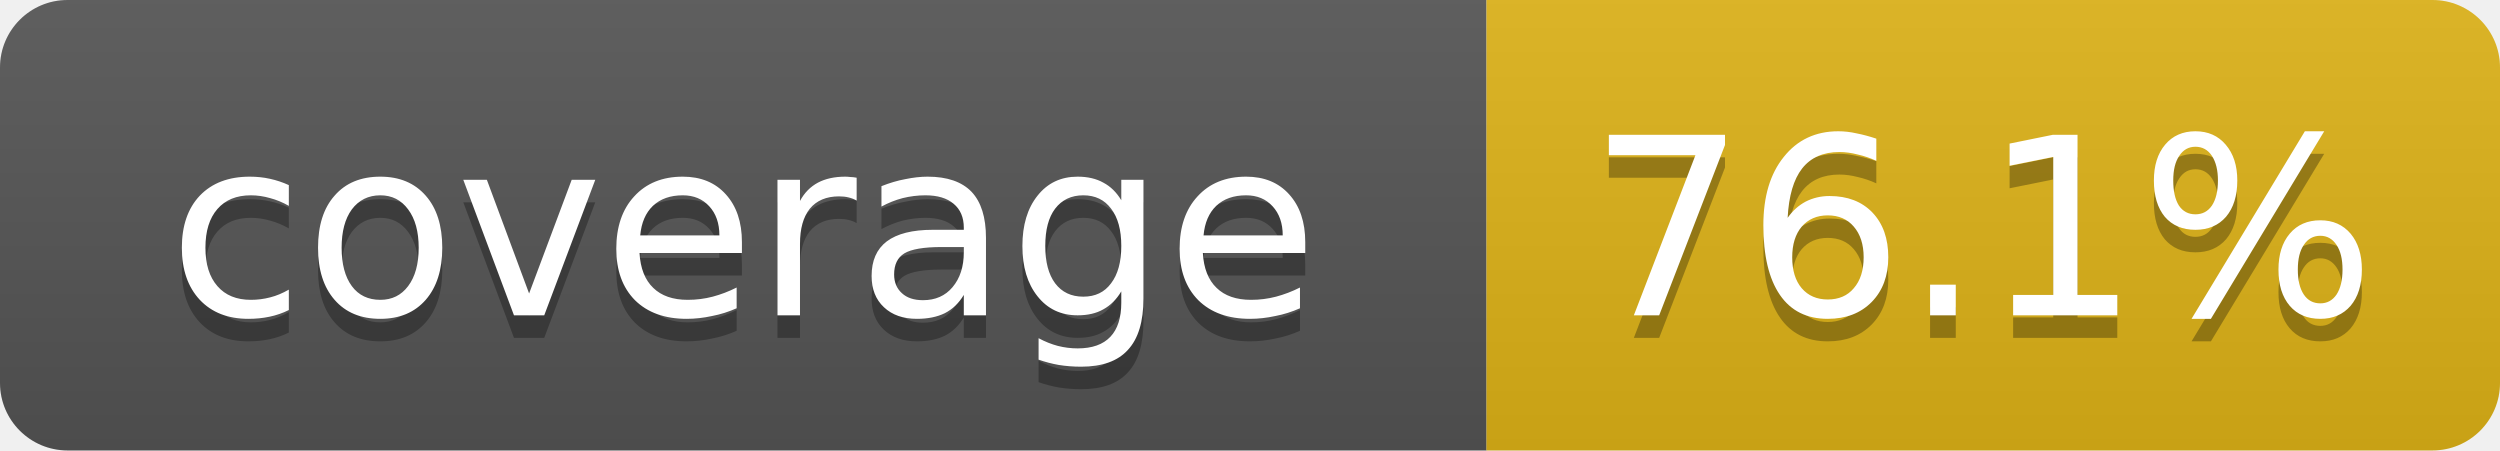
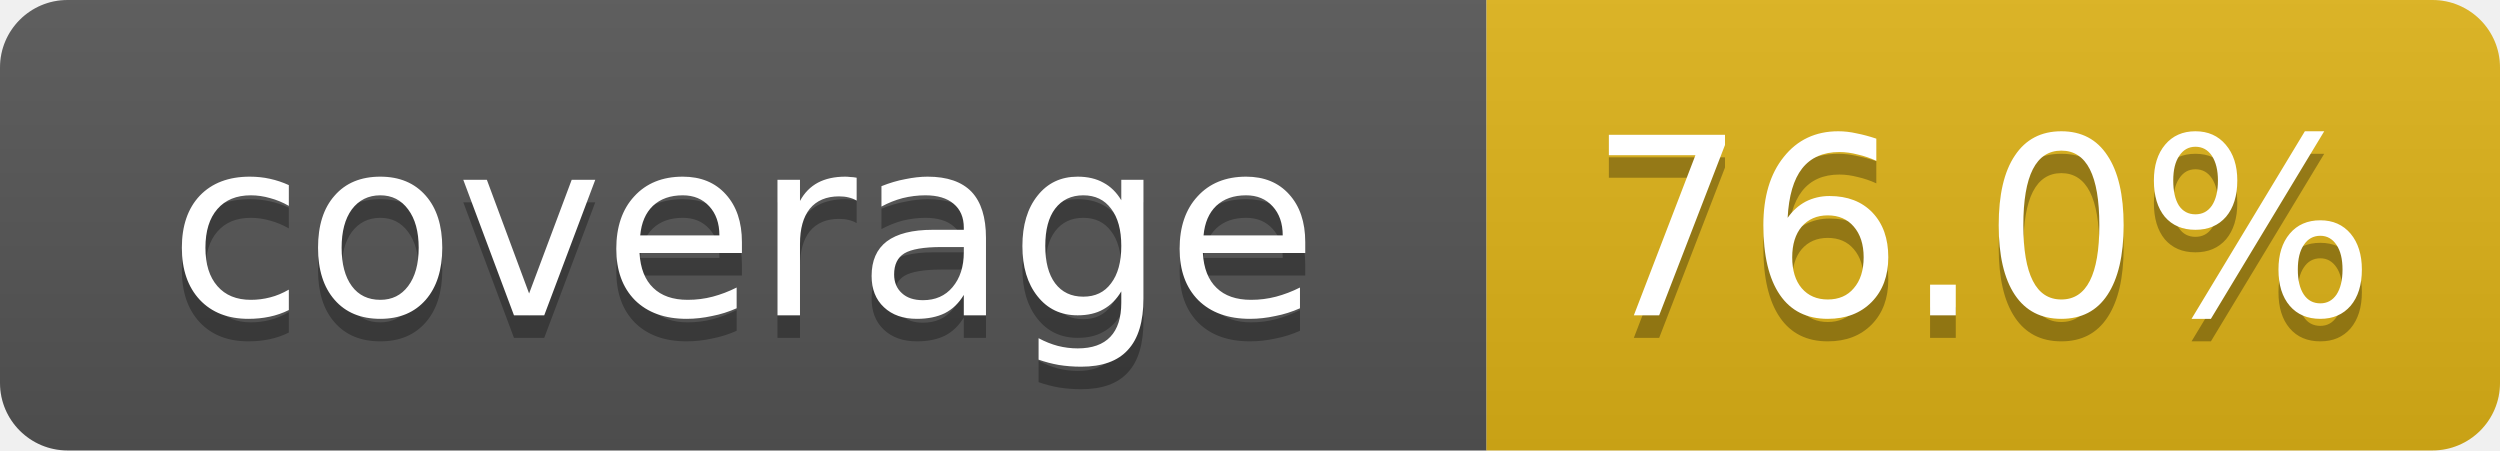
- <svg xmlns="http://www.w3.org/2000/svg" width="111" height="20" role="img" aria-label="coverage: 76.1%">
+ <svg xmlns="http://www.w3.org/2000/svg" width="111" height="20" role="img" aria-label="coverage: 76.0%">
  <linearGradient id="s" x2="0" y2="100%">
    <stop offset="0" stop-color="#bbb" stop-opacity=".1" />
    <stop offset="1" stop-opacity=".1" />
  </linearGradient>
  <clipPath id="r">
    <rect width="111" height="20" rx="3" fill="#fff" />
  </clipPath>
  <g clip-path="url(#r)">
    <rect width="66" height="20" fill="#555" />
    <rect x="66" width="45" height="20" fill="#dfb317" />
    <rect width="111" height="20" fill="url(#s)" />
  </g>
  <g fill="#fff" text-anchor="middle" font-family="Verdana,DejaVu Sans,Geneva,sans-serif" font-size="11">
    <text x="33" y="15" fill="#010101" fill-opacity=".3">coverage</text>
    <text x="33" y="14">coverage</text>
-     <text x="88" y="15" fill="#010101" fill-opacity=".3">76.1%</text>
-     <text x="88" y="14">76.1%</text>
+     <text x="88" y="15" fill="#010101" fill-opacity=".3">76.0%</text>
+     <text x="88" y="14">76.0%</text>
  </g>
</svg>
